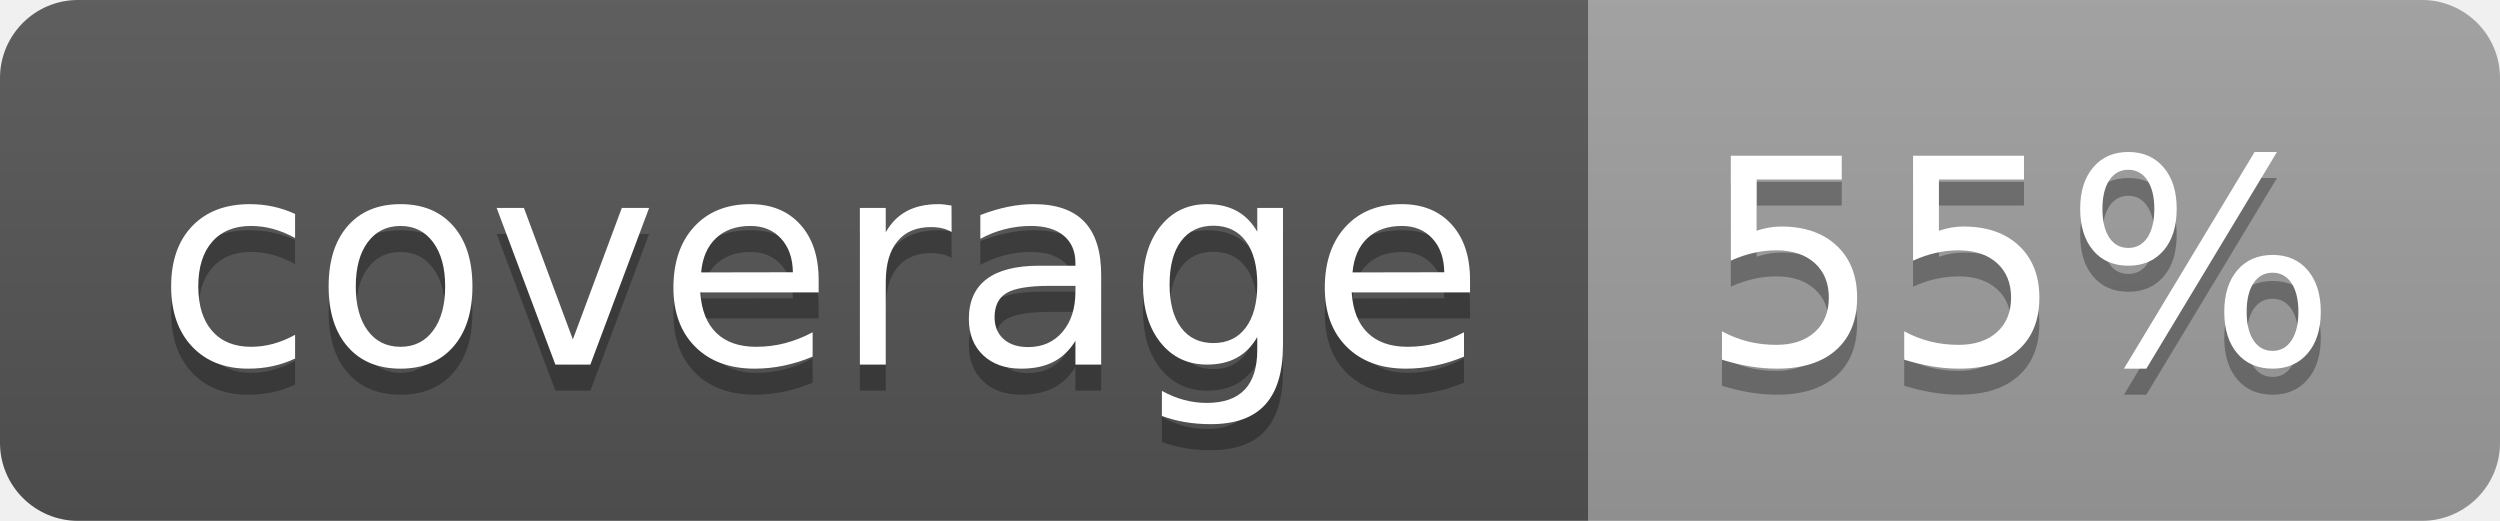
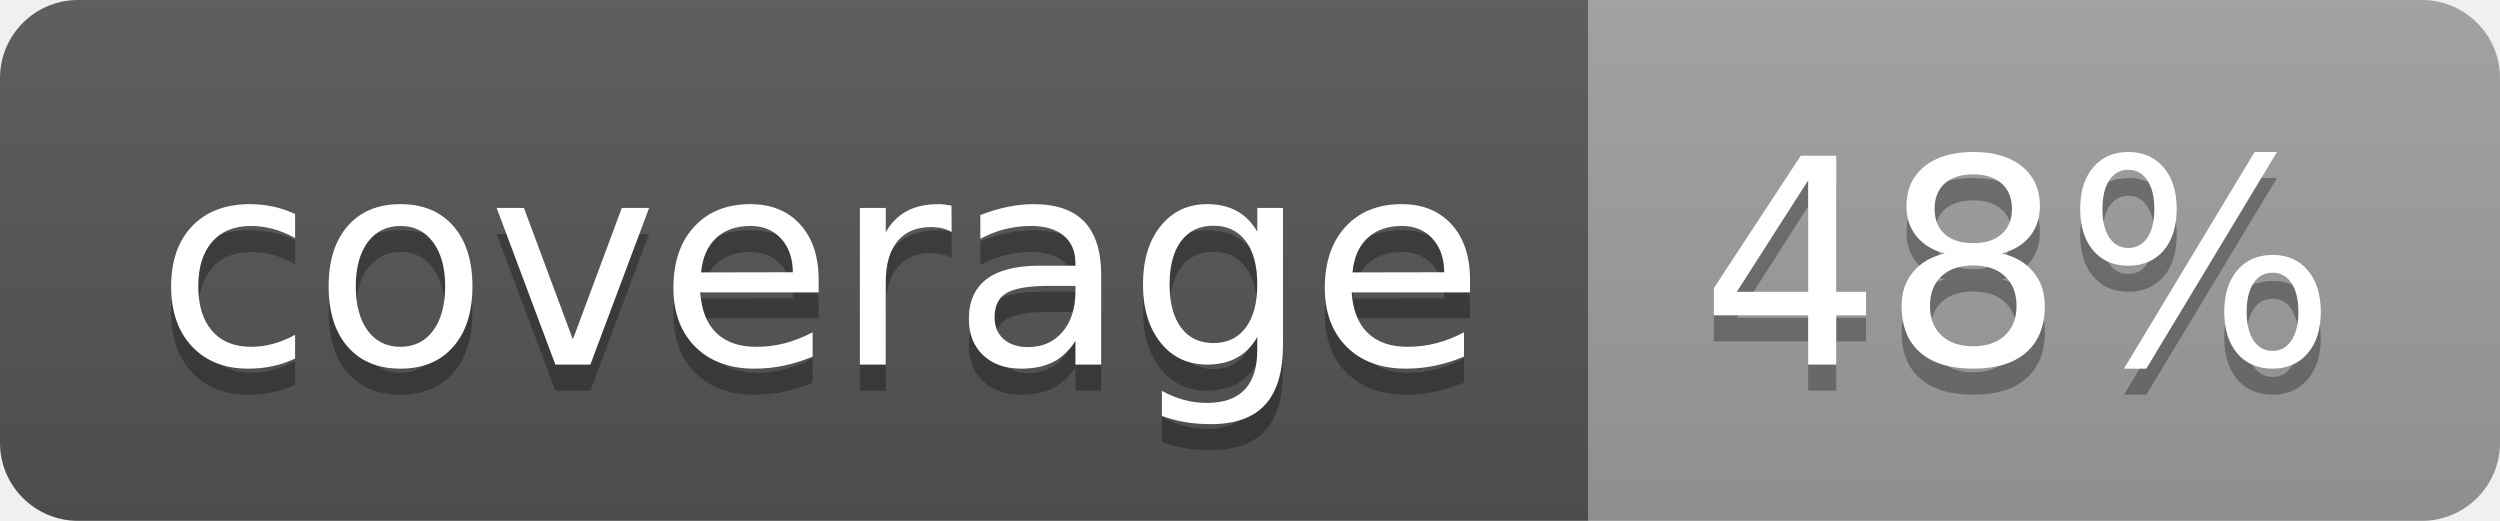
<svg xmlns="http://www.w3.org/2000/svg" width="96" height="20">
  <linearGradient id="b" x2="0" y2="100%">
    <stop offset="0" stop-color="#bbb" stop-opacity=".1" />
    <stop offset="1" stop-opacity=".1" />
  </linearGradient>
  <clipPath id="a">
    <rect width="96" height="20" rx="3" fill="#fff" />
  </clipPath>
  <g clip-path="url(#a)">
    <path fill="#555" d="M0 0h61v20H0z" />
    <path fill="#9F9F9F" d="M61 0h35v20H61z" />
    <path fill="url(#b)" d="M0 0h96v20H0z" />
  </g>
  <g fill="#fff" text-anchor="middle" font-family="DejaVu Sans,Verdana,Geneva,sans-serif" font-size="110">
    <text x="315" y="150" fill="#010101" fill-opacity=".3" transform="scale(.1)" textLength="510">coverage</text>
    <text x="315" y="140" transform="scale(.1)" textLength="510">coverage</text>
-     <text x="775" y="150" fill="#010101" fill-opacity=".3" transform="scale(.1)" textLength="250">55%</text>
-     <text x="775" y="140" transform="scale(.1)" textLength="250">55%</text>
+     <text x="775" y="150" fill="#010101" fill-opacity=".3" transform="scale(.1)" textLength="250">48%</text>
+     <text x="775" y="140" transform="scale(.1)" textLength="250">48%</text>
  </g>
</svg>
